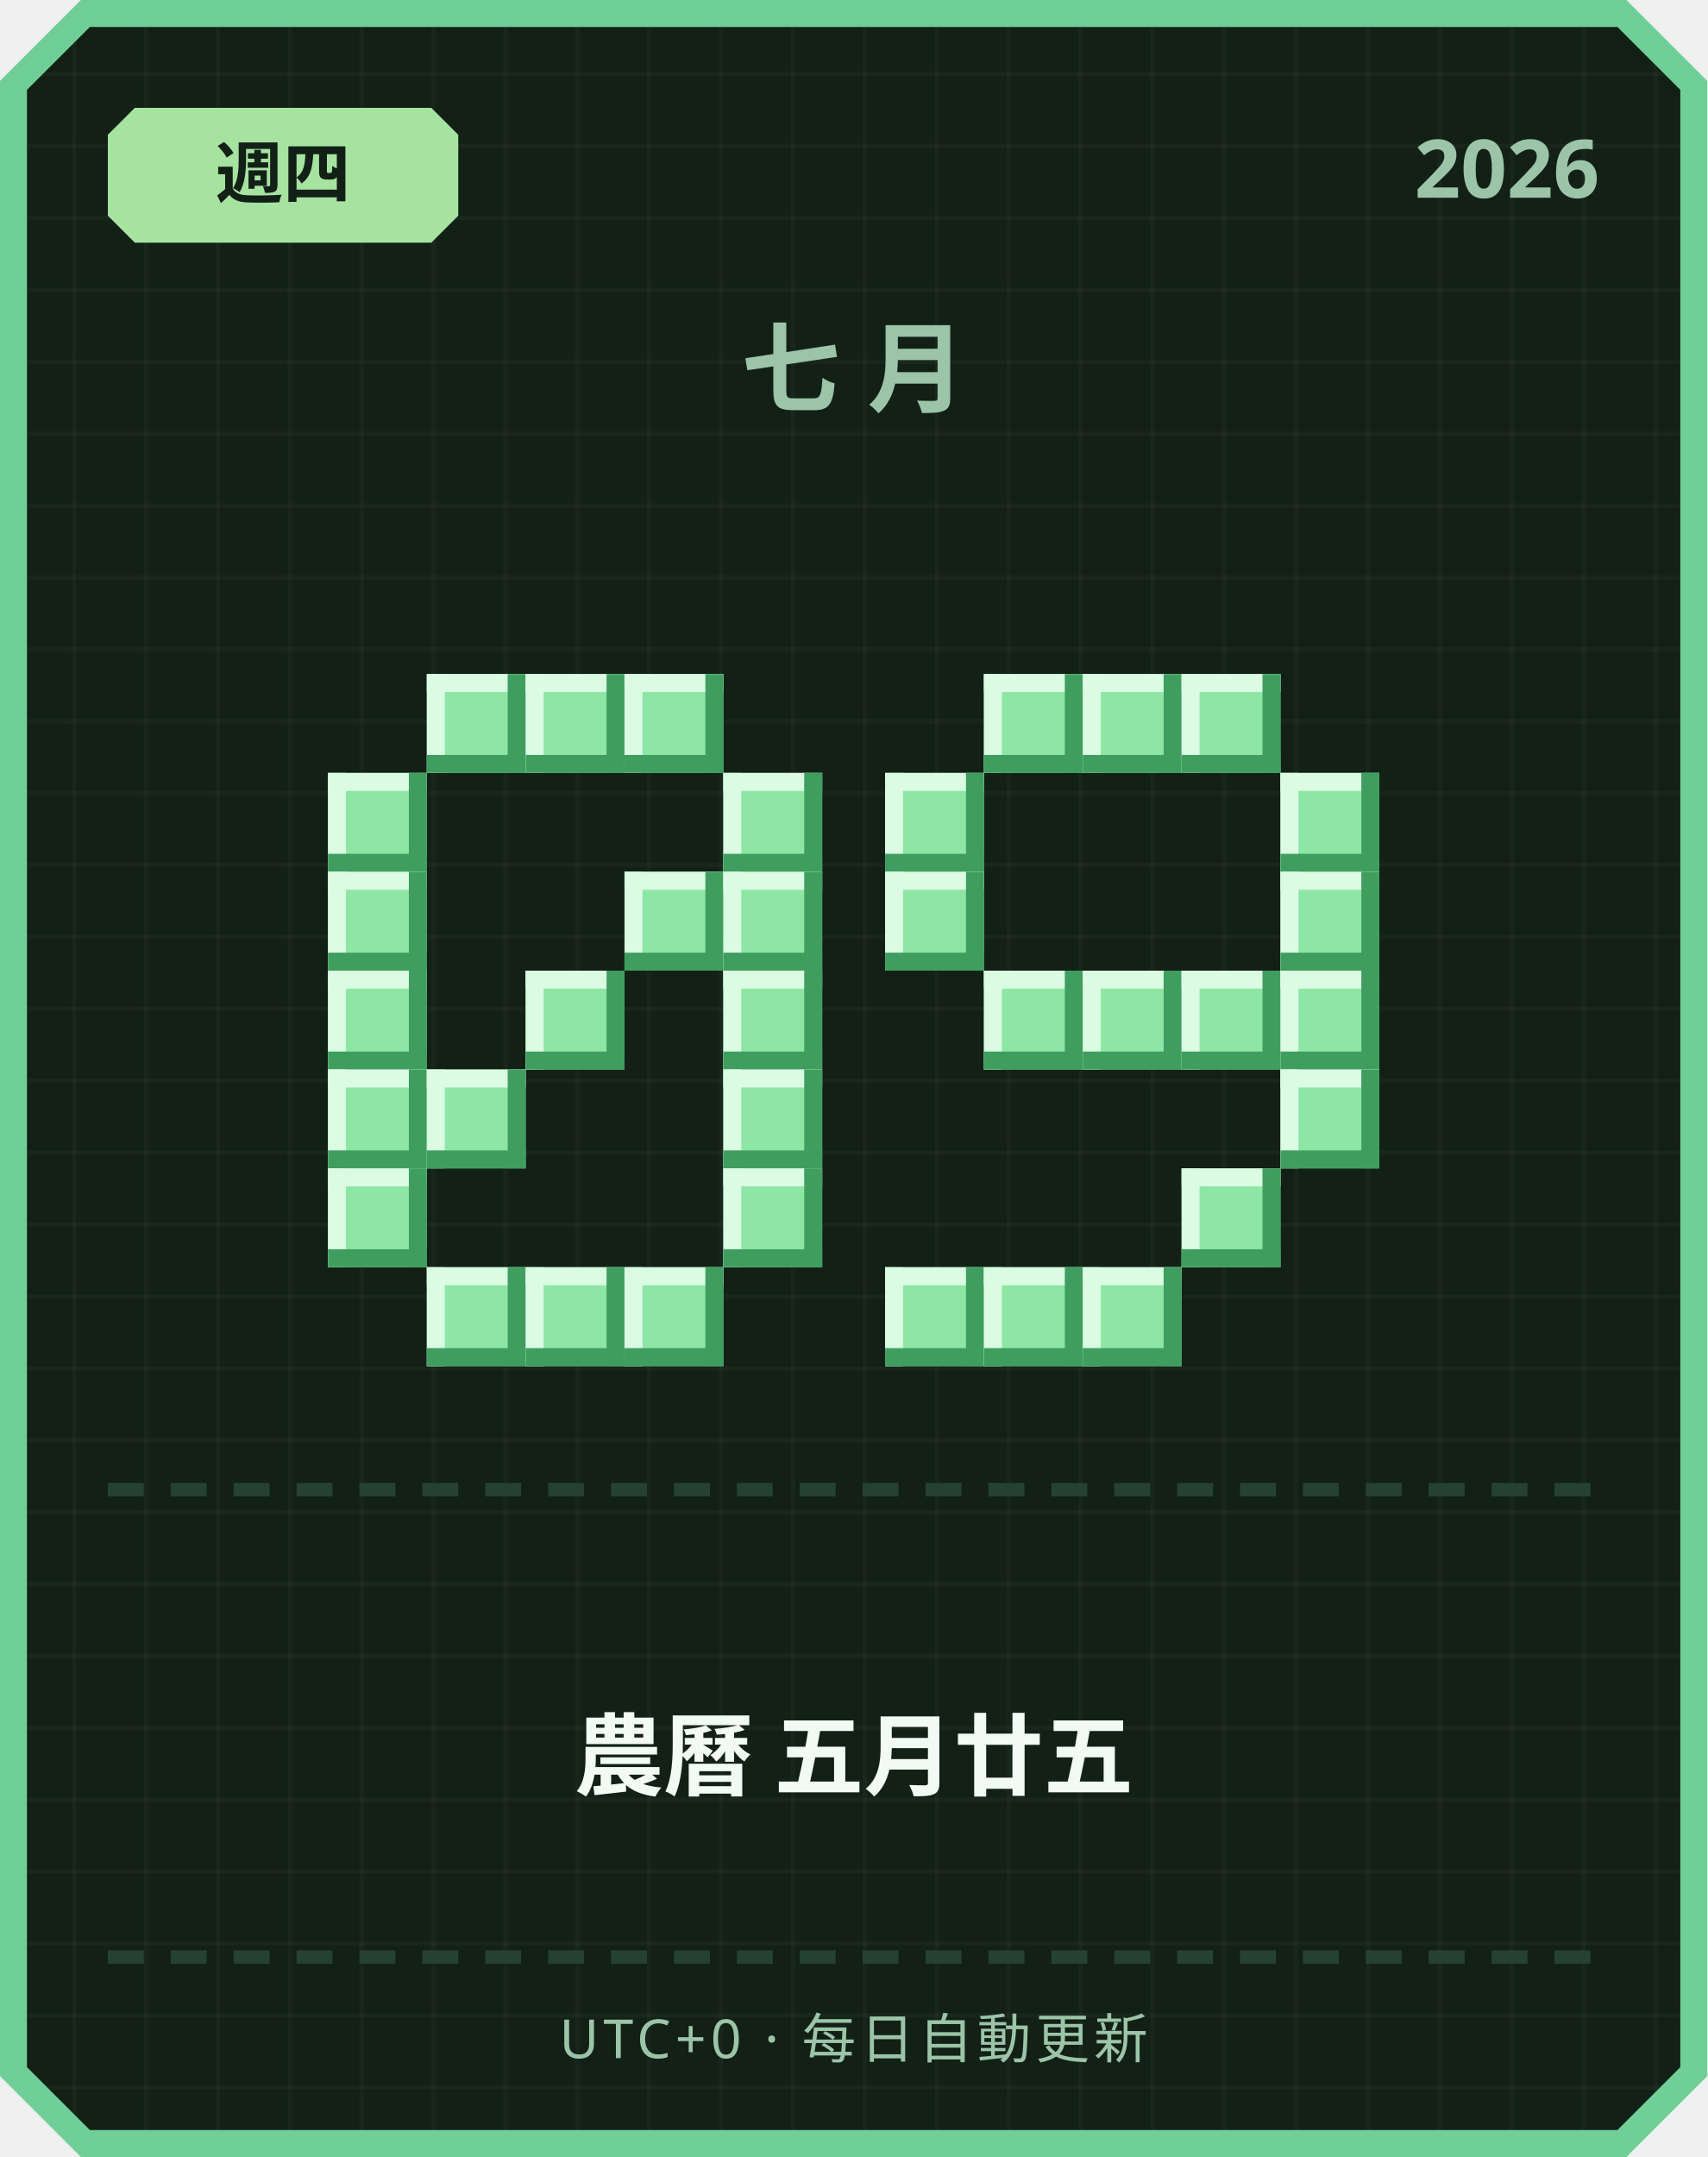
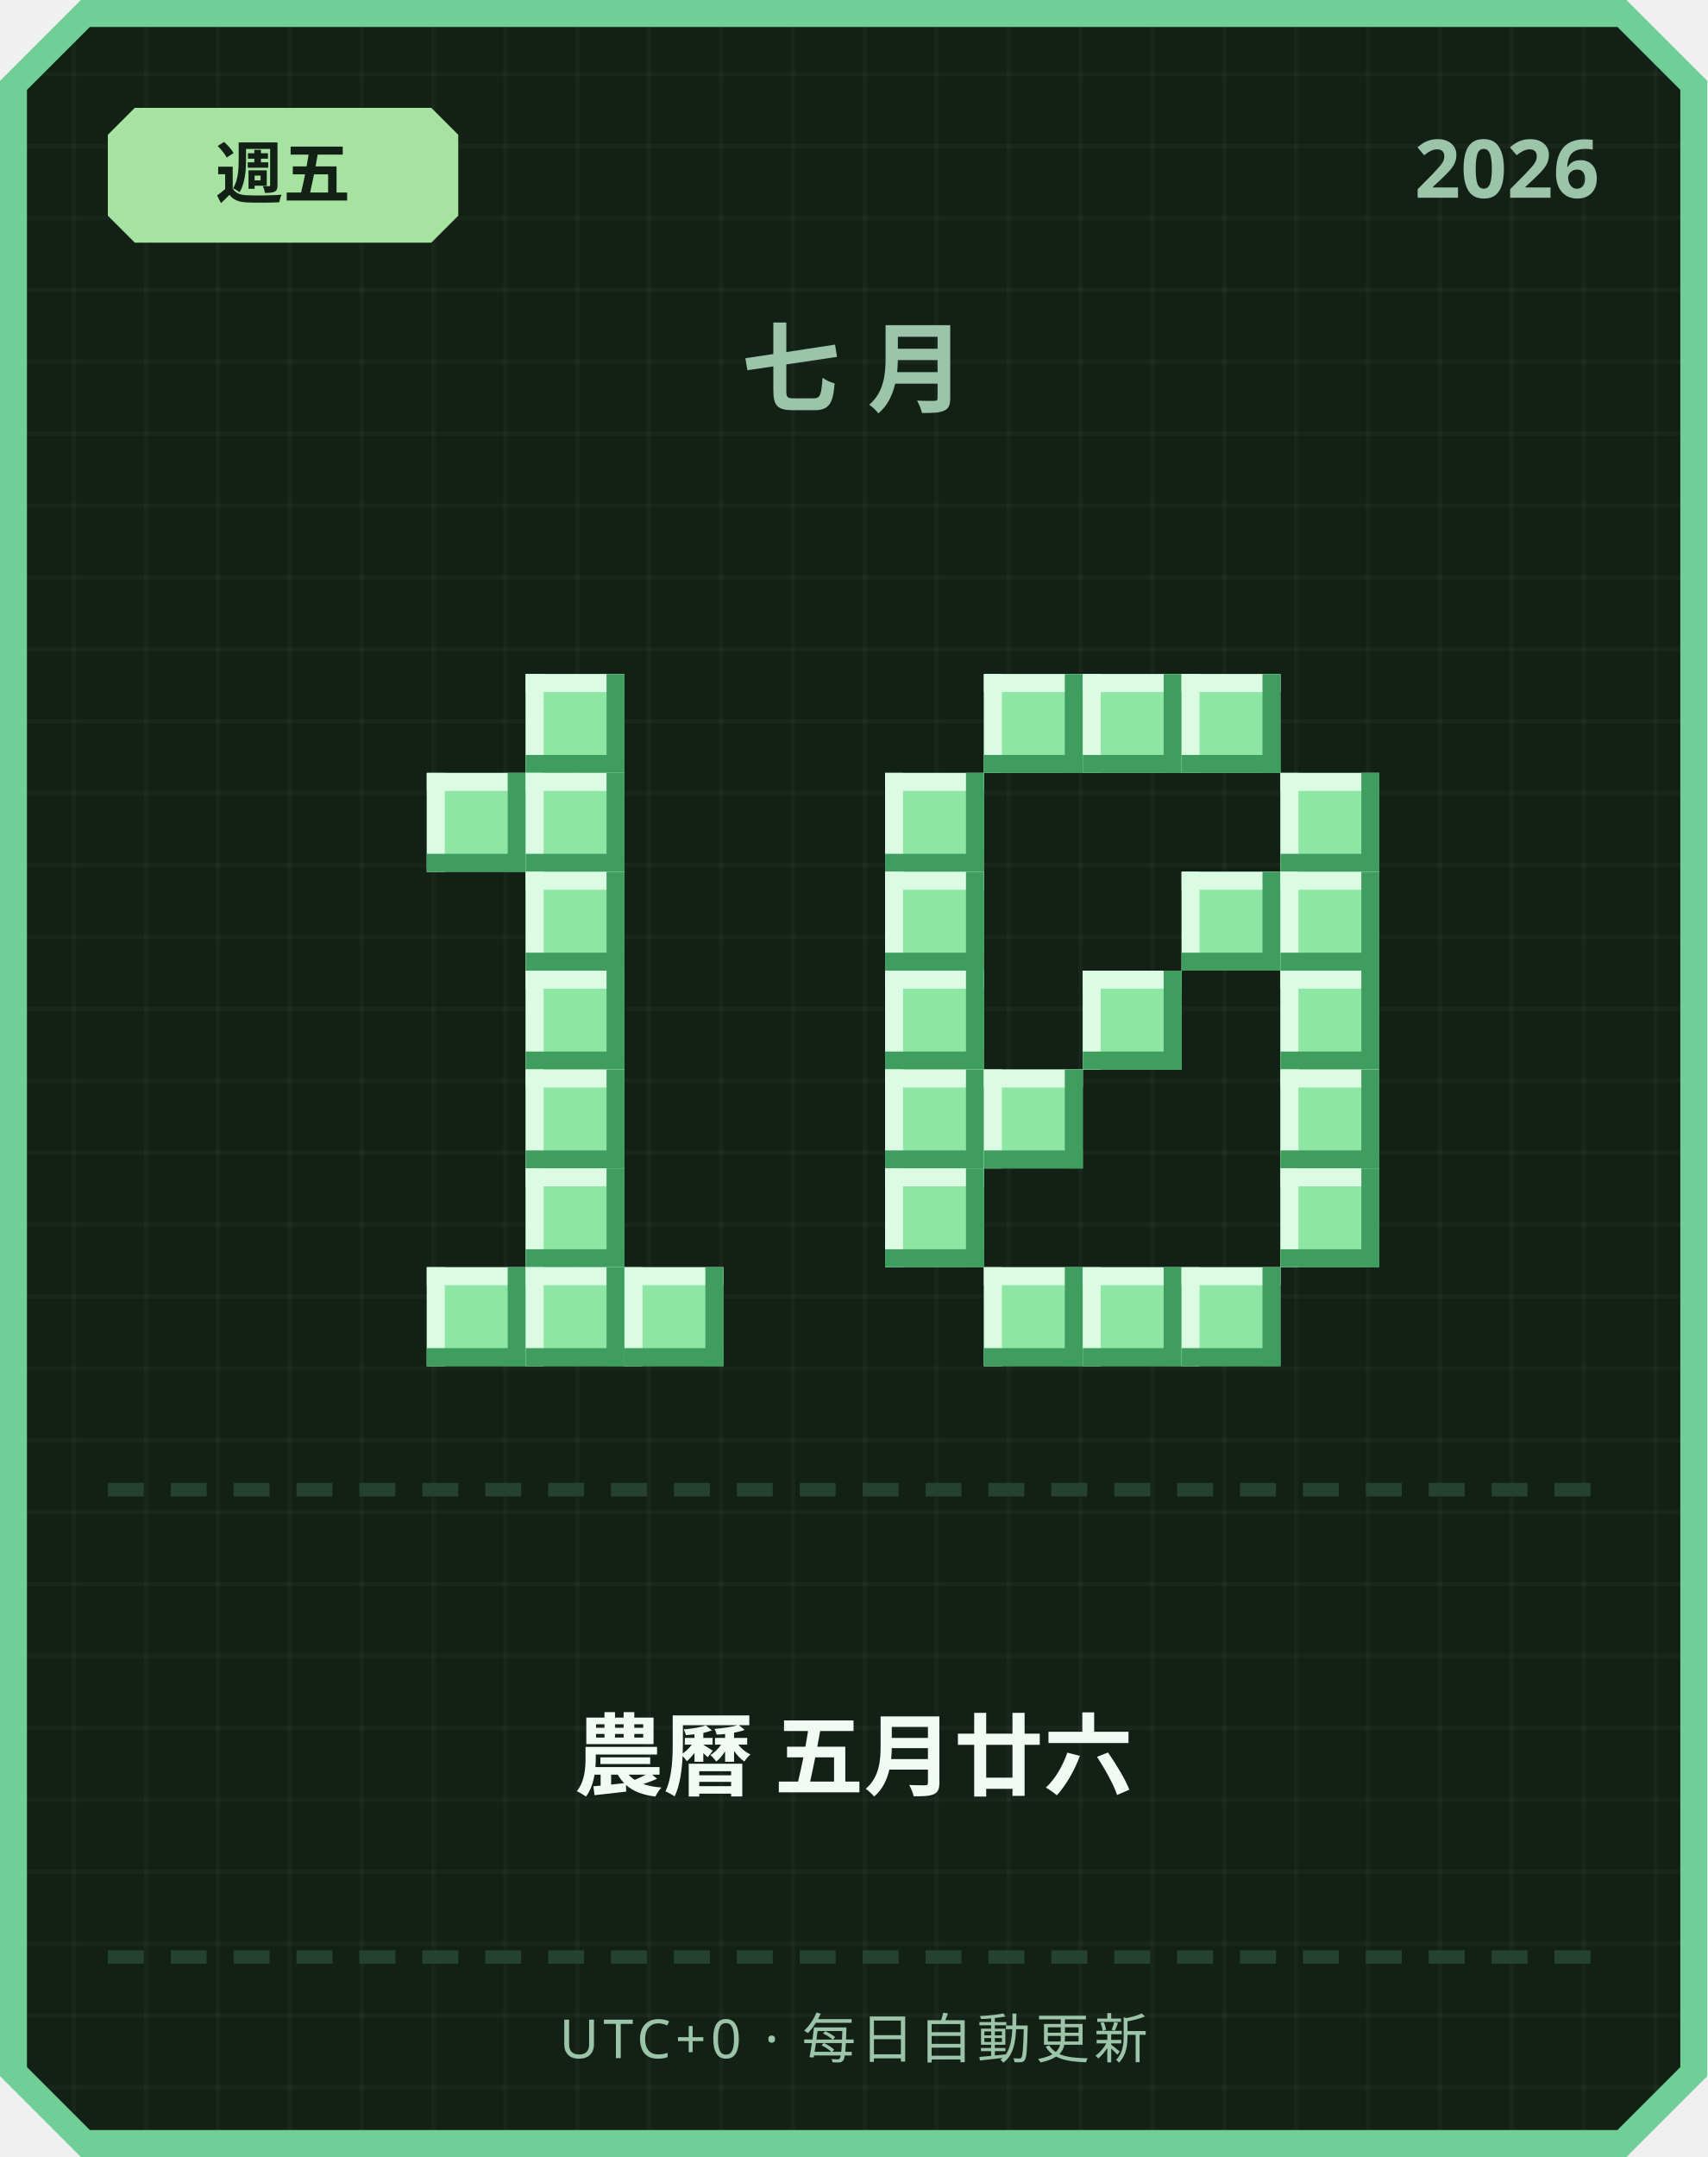
<svg xmlns="http://www.w3.org/2000/svg" width="380" height="480" viewBox="0 0 380 480">
  <defs>
    <pattern id="grid" width="16" height="16" patternUnits="userSpaceOnUse">
      <rect width="16" height="16" fill="#122016" />
      <rect width="1" height="16" fill="#ffffff" opacity="0.03" />
      <rect width="16" height="1" fill="#ffffff" opacity="0.03" />
    </pattern>
  </defs>
  <path d="M 18,0 L 362,0 L 380,18 L 380,462 L 362,480 L 18,480 L 0,462 L 0,18 Z" fill="#6fcf97" />
  <path d="M 20,6 L 360,6 L 374,20 L 374,460 L 360,474 L 20,474 L 6,460 L 6,20 Z" fill="url(#grid)" />
  <path d="M 30,24 L 96,24 L 102,30 L 102,48 L 96,54 L 30,54 L 24,48 L 24,30 Z" fill="#a6e3a1" />
-   <text x="63" y="44" text-anchor="middle" font-family="'Segoe UI', sans-serif" font-size="15" font-weight="700" fill="#122016">週四</text>
+   <text x="63" y="44" text-anchor="middle" font-family="'Segoe UI', sans-serif" font-size="15" font-weight="700" fill="#122016">週五</text>
  <text x="356" y="44" text-anchor="end" font-family="'Segoe UI', sans-serif" font-size="18" font-weight="700" fill="#9bc4a8">2026</text>
  <text x="190" y="90" text-anchor="middle" font-family="'Segoe UI', sans-serif" font-size="22" font-weight="700" letter-spacing="6" fill="#9bc4a8">七月</text>
-   <rect x="95" y="150" width="22" height="22" fill="#8ee6a5" />
-   <rect x="95" y="150" width="22" height="4" fill="#dbfbe3" />
-   <rect x="95" y="150" width="4" height="22" fill="#dbfbe3" />
-   <rect x="95" y="168" width="22" height="4" fill="#3f9e5f" />
-   <rect x="113" y="150" width="4" height="22" fill="#3f9e5f" />
  <rect x="117" y="150" width="22" height="22" fill="#8ee6a5" />
  <rect x="117" y="150" width="22" height="4" fill="#dbfbe3" />
  <rect x="117" y="150" width="4" height="22" fill="#dbfbe3" />
  <rect x="117" y="168" width="22" height="4" fill="#3f9e5f" />
  <rect x="135" y="150" width="4" height="22" fill="#3f9e5f" />
-   <rect x="139" y="150" width="22" height="22" fill="#8ee6a5" />
-   <rect x="139" y="150" width="22" height="4" fill="#dbfbe3" />
-   <rect x="139" y="150" width="4" height="22" fill="#dbfbe3" />
-   <rect x="139" y="168" width="22" height="4" fill="#3f9e5f" />
-   <rect x="157" y="150" width="4" height="22" fill="#3f9e5f" />
-   <rect x="73" y="172" width="22" height="22" fill="#8ee6a5" />
-   <rect x="73" y="172" width="22" height="4" fill="#dbfbe3" />
-   <rect x="73" y="172" width="4" height="22" fill="#dbfbe3" />
-   <rect x="73" y="190" width="22" height="4" fill="#3f9e5f" />
-   <rect x="91" y="172" width="4" height="22" fill="#3f9e5f" />
-   <rect x="161" y="172" width="22" height="22" fill="#8ee6a5" />
-   <rect x="161" y="172" width="22" height="4" fill="#dbfbe3" />
-   <rect x="161" y="172" width="4" height="22" fill="#dbfbe3" />
-   <rect x="161" y="190" width="22" height="4" fill="#3f9e5f" />
-   <rect x="179" y="172" width="4" height="22" fill="#3f9e5f" />
-   <rect x="73" y="194" width="22" height="22" fill="#8ee6a5" />
-   <rect x="73" y="194" width="22" height="4" fill="#dbfbe3" />
-   <rect x="73" y="194" width="4" height="22" fill="#dbfbe3" />
-   <rect x="73" y="212" width="22" height="4" fill="#3f9e5f" />
-   <rect x="91" y="194" width="4" height="22" fill="#3f9e5f" />
-   <rect x="139" y="194" width="22" height="22" fill="#8ee6a5" />
-   <rect x="139" y="194" width="22" height="4" fill="#dbfbe3" />
-   <rect x="139" y="194" width="4" height="22" fill="#dbfbe3" />
-   <rect x="139" y="212" width="22" height="4" fill="#3f9e5f" />
-   <rect x="157" y="194" width="4" height="22" fill="#3f9e5f" />
-   <rect x="161" y="194" width="22" height="22" fill="#8ee6a5" />
-   <rect x="161" y="194" width="22" height="4" fill="#dbfbe3" />
-   <rect x="161" y="194" width="4" height="22" fill="#dbfbe3" />
-   <rect x="161" y="212" width="22" height="4" fill="#3f9e5f" />
-   <rect x="179" y="194" width="4" height="22" fill="#3f9e5f" />
-   <rect x="73" y="216" width="22" height="22" fill="#8ee6a5" />
-   <rect x="73" y="216" width="22" height="4" fill="#dbfbe3" />
-   <rect x="73" y="216" width="4" height="22" fill="#dbfbe3" />
-   <rect x="73" y="234" width="22" height="4" fill="#3f9e5f" />
-   <rect x="91" y="216" width="4" height="22" fill="#3f9e5f" />
+   <rect x="95" y="172" width="22" height="22" fill="#8ee6a5" />
+   <rect x="95" y="172" width="22" height="4" fill="#dbfbe3" />
+   <rect x="95" y="172" width="4" height="22" fill="#dbfbe3" />
+   <rect x="95" y="190" width="22" height="4" fill="#3f9e5f" />
+   <rect x="113" y="172" width="4" height="22" fill="#3f9e5f" />
+   <rect x="117" y="172" width="22" height="22" fill="#8ee6a5" />
+   <rect x="117" y="172" width="22" height="4" fill="#dbfbe3" />
+   <rect x="117" y="172" width="4" height="22" fill="#dbfbe3" />
+   <rect x="117" y="190" width="22" height="4" fill="#3f9e5f" />
+   <rect x="135" y="172" width="4" height="22" fill="#3f9e5f" />
+   <rect x="117" y="194" width="22" height="22" fill="#8ee6a5" />
+   <rect x="117" y="194" width="22" height="4" fill="#dbfbe3" />
+   <rect x="117" y="194" width="4" height="22" fill="#dbfbe3" />
+   <rect x="117" y="212" width="22" height="4" fill="#3f9e5f" />
+   <rect x="135" y="194" width="4" height="22" fill="#3f9e5f" />
  <rect x="117" y="216" width="22" height="22" fill="#8ee6a5" />
  <rect x="117" y="216" width="22" height="4" fill="#dbfbe3" />
  <rect x="117" y="216" width="4" height="22" fill="#dbfbe3" />
  <rect x="117" y="234" width="22" height="4" fill="#3f9e5f" />
  <rect x="135" y="216" width="4" height="22" fill="#3f9e5f" />
-   <rect x="161" y="216" width="22" height="22" fill="#8ee6a5" />
-   <rect x="161" y="216" width="22" height="4" fill="#dbfbe3" />
-   <rect x="161" y="216" width="4" height="22" fill="#dbfbe3" />
-   <rect x="161" y="234" width="22" height="4" fill="#3f9e5f" />
-   <rect x="179" y="216" width="4" height="22" fill="#3f9e5f" />
-   <rect x="73" y="238" width="22" height="22" fill="#8ee6a5" />
-   <rect x="73" y="238" width="22" height="4" fill="#dbfbe3" />
-   <rect x="73" y="238" width="4" height="22" fill="#dbfbe3" />
-   <rect x="73" y="256" width="22" height="4" fill="#3f9e5f" />
-   <rect x="91" y="238" width="4" height="22" fill="#3f9e5f" />
-   <rect x="95" y="238" width="22" height="22" fill="#8ee6a5" />
-   <rect x="95" y="238" width="22" height="4" fill="#dbfbe3" />
-   <rect x="95" y="238" width="4" height="22" fill="#dbfbe3" />
-   <rect x="95" y="256" width="22" height="4" fill="#3f9e5f" />
-   <rect x="113" y="238" width="4" height="22" fill="#3f9e5f" />
-   <rect x="161" y="238" width="22" height="22" fill="#8ee6a5" />
-   <rect x="161" y="238" width="22" height="4" fill="#dbfbe3" />
-   <rect x="161" y="238" width="4" height="22" fill="#dbfbe3" />
-   <rect x="161" y="256" width="22" height="4" fill="#3f9e5f" />
-   <rect x="179" y="238" width="4" height="22" fill="#3f9e5f" />
-   <rect x="73" y="260" width="22" height="22" fill="#8ee6a5" />
-   <rect x="73" y="260" width="22" height="4" fill="#dbfbe3" />
-   <rect x="73" y="260" width="4" height="22" fill="#dbfbe3" />
-   <rect x="73" y="278" width="22" height="4" fill="#3f9e5f" />
-   <rect x="91" y="260" width="4" height="22" fill="#3f9e5f" />
-   <rect x="161" y="260" width="22" height="22" fill="#8ee6a5" />
-   <rect x="161" y="260" width="22" height="4" fill="#dbfbe3" />
-   <rect x="161" y="260" width="4" height="22" fill="#dbfbe3" />
-   <rect x="161" y="278" width="22" height="4" fill="#3f9e5f" />
-   <rect x="179" y="260" width="4" height="22" fill="#3f9e5f" />
+   <rect x="117" y="238" width="22" height="22" fill="#8ee6a5" />
+   <rect x="117" y="238" width="22" height="4" fill="#dbfbe3" />
+   <rect x="117" y="238" width="4" height="22" fill="#dbfbe3" />
+   <rect x="117" y="256" width="22" height="4" fill="#3f9e5f" />
+   <rect x="135" y="238" width="4" height="22" fill="#3f9e5f" />
+   <rect x="117" y="260" width="22" height="22" fill="#8ee6a5" />
+   <rect x="117" y="260" width="22" height="4" fill="#dbfbe3" />
+   <rect x="117" y="260" width="4" height="22" fill="#dbfbe3" />
+   <rect x="117" y="278" width="22" height="4" fill="#3f9e5f" />
+   <rect x="135" y="260" width="4" height="22" fill="#3f9e5f" />
  <rect x="95" y="282" width="22" height="22" fill="#8ee6a5" />
  <rect x="95" y="282" width="22" height="4" fill="#dbfbe3" />
  <rect x="95" y="282" width="4" height="22" fill="#dbfbe3" />
  <rect x="95" y="300" width="22" height="4" fill="#3f9e5f" />
  <rect x="113" y="282" width="4" height="22" fill="#3f9e5f" />
  <rect x="117" y="282" width="22" height="22" fill="#8ee6a5" />
  <rect x="117" y="282" width="22" height="4" fill="#dbfbe3" />
  <rect x="117" y="282" width="4" height="22" fill="#dbfbe3" />
  <rect x="117" y="300" width="22" height="4" fill="#3f9e5f" />
  <rect x="135" y="282" width="4" height="22" fill="#3f9e5f" />
  <rect x="139" y="282" width="22" height="22" fill="#8ee6a5" />
  <rect x="139" y="282" width="22" height="4" fill="#dbfbe3" />
  <rect x="139" y="282" width="4" height="22" fill="#dbfbe3" />
  <rect x="139" y="300" width="22" height="4" fill="#3f9e5f" />
  <rect x="157" y="282" width="4" height="22" fill="#3f9e5f" />
  <rect x="219" y="150" width="22" height="22" fill="#8ee6a5" />
  <rect x="219" y="150" width="22" height="4" fill="#dbfbe3" />
  <rect x="219" y="150" width="4" height="22" fill="#dbfbe3" />
  <rect x="219" y="168" width="22" height="4" fill="#3f9e5f" />
  <rect x="237" y="150" width="4" height="22" fill="#3f9e5f" />
  <rect x="241" y="150" width="22" height="22" fill="#8ee6a5" />
  <rect x="241" y="150" width="22" height="4" fill="#dbfbe3" />
  <rect x="241" y="150" width="4" height="22" fill="#dbfbe3" />
  <rect x="241" y="168" width="22" height="4" fill="#3f9e5f" />
  <rect x="259" y="150" width="4" height="22" fill="#3f9e5f" />
  <rect x="263" y="150" width="22" height="22" fill="#8ee6a5" />
  <rect x="263" y="150" width="22" height="4" fill="#dbfbe3" />
  <rect x="263" y="150" width="4" height="22" fill="#dbfbe3" />
  <rect x="263" y="168" width="22" height="4" fill="#3f9e5f" />
  <rect x="281" y="150" width="4" height="22" fill="#3f9e5f" />
  <rect x="197" y="172" width="22" height="22" fill="#8ee6a5" />
  <rect x="197" y="172" width="22" height="4" fill="#dbfbe3" />
  <rect x="197" y="172" width="4" height="22" fill="#dbfbe3" />
  <rect x="197" y="190" width="22" height="4" fill="#3f9e5f" />
  <rect x="215" y="172" width="4" height="22" fill="#3f9e5f" />
  <rect x="285" y="172" width="22" height="22" fill="#8ee6a5" />
  <rect x="285" y="172" width="22" height="4" fill="#dbfbe3" />
  <rect x="285" y="172" width="4" height="22" fill="#dbfbe3" />
  <rect x="285" y="190" width="22" height="4" fill="#3f9e5f" />
  <rect x="303" y="172" width="4" height="22" fill="#3f9e5f" />
  <rect x="197" y="194" width="22" height="22" fill="#8ee6a5" />
  <rect x="197" y="194" width="22" height="4" fill="#dbfbe3" />
  <rect x="197" y="194" width="4" height="22" fill="#dbfbe3" />
  <rect x="197" y="212" width="22" height="4" fill="#3f9e5f" />
  <rect x="215" y="194" width="4" height="22" fill="#3f9e5f" />
+   <rect x="263" y="194" width="22" height="22" fill="#8ee6a5" />
+   <rect x="263" y="194" width="22" height="4" fill="#dbfbe3" />
+   <rect x="263" y="194" width="4" height="22" fill="#dbfbe3" />
+   <rect x="263" y="212" width="22" height="4" fill="#3f9e5f" />
+   <rect x="281" y="194" width="4" height="22" fill="#3f9e5f" />
  <rect x="285" y="194" width="22" height="22" fill="#8ee6a5" />
  <rect x="285" y="194" width="22" height="4" fill="#dbfbe3" />
  <rect x="285" y="194" width="4" height="22" fill="#dbfbe3" />
  <rect x="285" y="212" width="22" height="4" fill="#3f9e5f" />
  <rect x="303" y="194" width="4" height="22" fill="#3f9e5f" />
-   <rect x="219" y="216" width="22" height="22" fill="#8ee6a5" />
-   <rect x="219" y="216" width="22" height="4" fill="#dbfbe3" />
-   <rect x="219" y="216" width="4" height="22" fill="#dbfbe3" />
-   <rect x="219" y="234" width="22" height="4" fill="#3f9e5f" />
-   <rect x="237" y="216" width="4" height="22" fill="#3f9e5f" />
+   <rect x="197" y="216" width="22" height="22" fill="#8ee6a5" />
+   <rect x="197" y="216" width="22" height="4" fill="#dbfbe3" />
+   <rect x="197" y="216" width="4" height="22" fill="#dbfbe3" />
+   <rect x="197" y="234" width="22" height="4" fill="#3f9e5f" />
+   <rect x="215" y="216" width="4" height="22" fill="#3f9e5f" />
  <rect x="241" y="216" width="22" height="22" fill="#8ee6a5" />
  <rect x="241" y="216" width="22" height="4" fill="#dbfbe3" />
  <rect x="241" y="216" width="4" height="22" fill="#dbfbe3" />
  <rect x="241" y="234" width="22" height="4" fill="#3f9e5f" />
  <rect x="259" y="216" width="4" height="22" fill="#3f9e5f" />
-   <rect x="263" y="216" width="22" height="22" fill="#8ee6a5" />
-   <rect x="263" y="216" width="22" height="4" fill="#dbfbe3" />
-   <rect x="263" y="216" width="4" height="22" fill="#dbfbe3" />
-   <rect x="263" y="234" width="22" height="4" fill="#3f9e5f" />
-   <rect x="281" y="216" width="4" height="22" fill="#3f9e5f" />
  <rect x="285" y="216" width="22" height="22" fill="#8ee6a5" />
  <rect x="285" y="216" width="22" height="4" fill="#dbfbe3" />
  <rect x="285" y="216" width="4" height="22" fill="#dbfbe3" />
  <rect x="285" y="234" width="22" height="4" fill="#3f9e5f" />
  <rect x="303" y="216" width="4" height="22" fill="#3f9e5f" />
+   <rect x="197" y="238" width="22" height="22" fill="#8ee6a5" />
+   <rect x="197" y="238" width="22" height="4" fill="#dbfbe3" />
+   <rect x="197" y="238" width="4" height="22" fill="#dbfbe3" />
+   <rect x="197" y="256" width="22" height="4" fill="#3f9e5f" />
+   <rect x="215" y="238" width="4" height="22" fill="#3f9e5f" />
+   <rect x="219" y="238" width="22" height="22" fill="#8ee6a5" />
+   <rect x="219" y="238" width="22" height="4" fill="#dbfbe3" />
+   <rect x="219" y="238" width="4" height="22" fill="#dbfbe3" />
+   <rect x="219" y="256" width="22" height="4" fill="#3f9e5f" />
+   <rect x="237" y="238" width="4" height="22" fill="#3f9e5f" />
  <rect x="285" y="238" width="22" height="22" fill="#8ee6a5" />
  <rect x="285" y="238" width="22" height="4" fill="#dbfbe3" />
  <rect x="285" y="238" width="4" height="22" fill="#dbfbe3" />
  <rect x="285" y="256" width="22" height="4" fill="#3f9e5f" />
  <rect x="303" y="238" width="4" height="22" fill="#3f9e5f" />
-   <rect x="263" y="260" width="22" height="22" fill="#8ee6a5" />
-   <rect x="263" y="260" width="22" height="4" fill="#dbfbe3" />
-   <rect x="263" y="260" width="4" height="22" fill="#dbfbe3" />
-   <rect x="263" y="278" width="22" height="4" fill="#3f9e5f" />
-   <rect x="281" y="260" width="4" height="22" fill="#3f9e5f" />
-   <rect x="197" y="282" width="22" height="22" fill="#8ee6a5" />
-   <rect x="197" y="282" width="22" height="4" fill="#dbfbe3" />
-   <rect x="197" y="282" width="4" height="22" fill="#dbfbe3" />
-   <rect x="197" y="300" width="22" height="4" fill="#3f9e5f" />
-   <rect x="215" y="282" width="4" height="22" fill="#3f9e5f" />
+   <rect x="197" y="260" width="22" height="22" fill="#8ee6a5" />
+   <rect x="197" y="260" width="22" height="4" fill="#dbfbe3" />
+   <rect x="197" y="260" width="4" height="22" fill="#dbfbe3" />
+   <rect x="197" y="278" width="22" height="4" fill="#3f9e5f" />
+   <rect x="215" y="260" width="4" height="22" fill="#3f9e5f" />
+   <rect x="285" y="260" width="22" height="22" fill="#8ee6a5" />
+   <rect x="285" y="260" width="22" height="4" fill="#dbfbe3" />
+   <rect x="285" y="260" width="4" height="22" fill="#dbfbe3" />
+   <rect x="285" y="278" width="22" height="4" fill="#3f9e5f" />
+   <rect x="303" y="260" width="4" height="22" fill="#3f9e5f" />
  <rect x="219" y="282" width="22" height="22" fill="#8ee6a5" />
  <rect x="219" y="282" width="22" height="4" fill="#dbfbe3" />
  <rect x="219" y="282" width="4" height="22" fill="#dbfbe3" />
  <rect x="219" y="300" width="22" height="4" fill="#3f9e5f" />
  <rect x="237" y="282" width="4" height="22" fill="#3f9e5f" />
  <rect x="241" y="282" width="22" height="22" fill="#8ee6a5" />
  <rect x="241" y="282" width="22" height="4" fill="#dbfbe3" />
  <rect x="241" y="282" width="4" height="22" fill="#dbfbe3" />
  <rect x="241" y="300" width="22" height="4" fill="#3f9e5f" />
  <rect x="259" y="282" width="4" height="22" fill="#3f9e5f" />
+   <rect x="263" y="282" width="22" height="22" fill="#8ee6a5" />
+   <rect x="263" y="282" width="22" height="4" fill="#dbfbe3" />
+   <rect x="263" y="282" width="4" height="22" fill="#dbfbe3" />
+   <rect x="263" y="300" width="22" height="4" fill="#3f9e5f" />
+   <rect x="281" y="282" width="4" height="22" fill="#3f9e5f" />
  <rect x="24" y="330" width="8" height="3" fill="#254230" />
  <rect x="38" y="330" width="8" height="3" fill="#254230" />
  <rect x="52" y="330" width="8" height="3" fill="#254230" />
  <rect x="66" y="330" width="8" height="3" fill="#254230" />
  <rect x="80" y="330" width="8" height="3" fill="#254230" />
  <rect x="94" y="330" width="8" height="3" fill="#254230" />
  <rect x="108" y="330" width="8" height="3" fill="#254230" />
  <rect x="122" y="330" width="8" height="3" fill="#254230" />
  <rect x="136" y="330" width="8" height="3" fill="#254230" />
  <rect x="150" y="330" width="8" height="3" fill="#254230" />
  <rect x="164" y="330" width="8" height="3" fill="#254230" />
  <rect x="178" y="330" width="8" height="3" fill="#254230" />
  <rect x="192" y="330" width="8" height="3" fill="#254230" />
  <rect x="206" y="330" width="8" height="3" fill="#254230" />
  <rect x="220" y="330" width="8" height="3" fill="#254230" />
  <rect x="234" y="330" width="8" height="3" fill="#254230" />
  <rect x="248" y="330" width="8" height="3" fill="#254230" />
  <rect x="262" y="330" width="8" height="3" fill="#254230" />
  <rect x="276" y="330" width="8" height="3" fill="#254230" />
  <rect x="290" y="330" width="8" height="3" fill="#254230" />
  <rect x="304" y="330" width="8" height="3" fill="#254230" />
  <rect x="318" y="330" width="8" height="3" fill="#254230" />
  <rect x="332" y="330" width="8" height="3" fill="#254230" />
  <rect x="346" y="330" width="8" height="3" fill="#254230" />
-   <text x="190" y="398" text-anchor="middle" font-family="'Segoe UI', 'Microsoft JhengHei', sans-serif" font-size="20" font-weight="700" fill="#f1faf4">農曆 五月廿五</text>
+   <text x="190" y="398" text-anchor="middle" font-family="'Segoe UI', 'Microsoft JhengHei', sans-serif" font-size="20" font-weight="700" fill="#f1faf4">農曆 五月廿六</text>
  <rect x="24" y="434" width="8" height="3" fill="#254230" />
  <rect x="38" y="434" width="8" height="3" fill="#254230" />
  <rect x="52" y="434" width="8" height="3" fill="#254230" />
  <rect x="66" y="434" width="8" height="3" fill="#254230" />
  <rect x="80" y="434" width="8" height="3" fill="#254230" />
  <rect x="94" y="434" width="8" height="3" fill="#254230" />
  <rect x="108" y="434" width="8" height="3" fill="#254230" />
  <rect x="122" y="434" width="8" height="3" fill="#254230" />
  <rect x="136" y="434" width="8" height="3" fill="#254230" />
  <rect x="150" y="434" width="8" height="3" fill="#254230" />
  <rect x="164" y="434" width="8" height="3" fill="#254230" />
  <rect x="178" y="434" width="8" height="3" fill="#254230" />
  <rect x="192" y="434" width="8" height="3" fill="#254230" />
  <rect x="206" y="434" width="8" height="3" fill="#254230" />
  <rect x="220" y="434" width="8" height="3" fill="#254230" />
  <rect x="234" y="434" width="8" height="3" fill="#254230" />
  <rect x="248" y="434" width="8" height="3" fill="#254230" />
  <rect x="262" y="434" width="8" height="3" fill="#254230" />
  <rect x="276" y="434" width="8" height="3" fill="#254230" />
  <rect x="290" y="434" width="8" height="3" fill="#254230" />
  <rect x="304" y="434" width="8" height="3" fill="#254230" />
  <rect x="318" y="434" width="8" height="3" fill="#254230" />
  <rect x="332" y="434" width="8" height="3" fill="#254230" />
  <rect x="346" y="434" width="8" height="3" fill="#254230" />
  <text x="190" y="458" text-anchor="middle" font-family="'Segoe UI', sans-serif" font-size="12" letter-spacing="1" fill="#9bc4a8">UTC+0 · 每日自動更新</text>
</svg>
